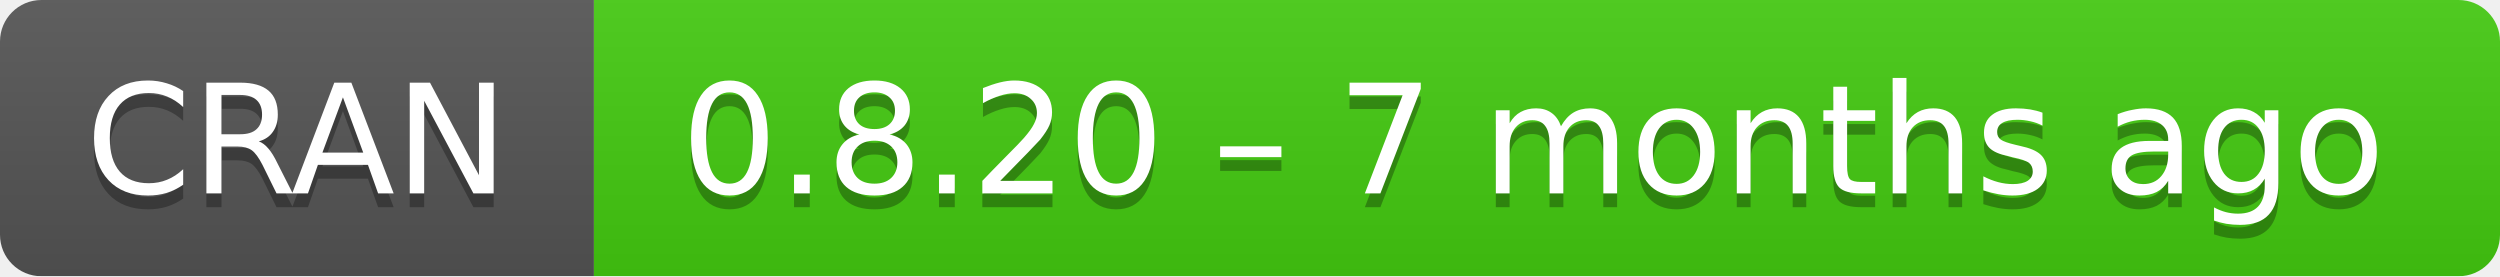
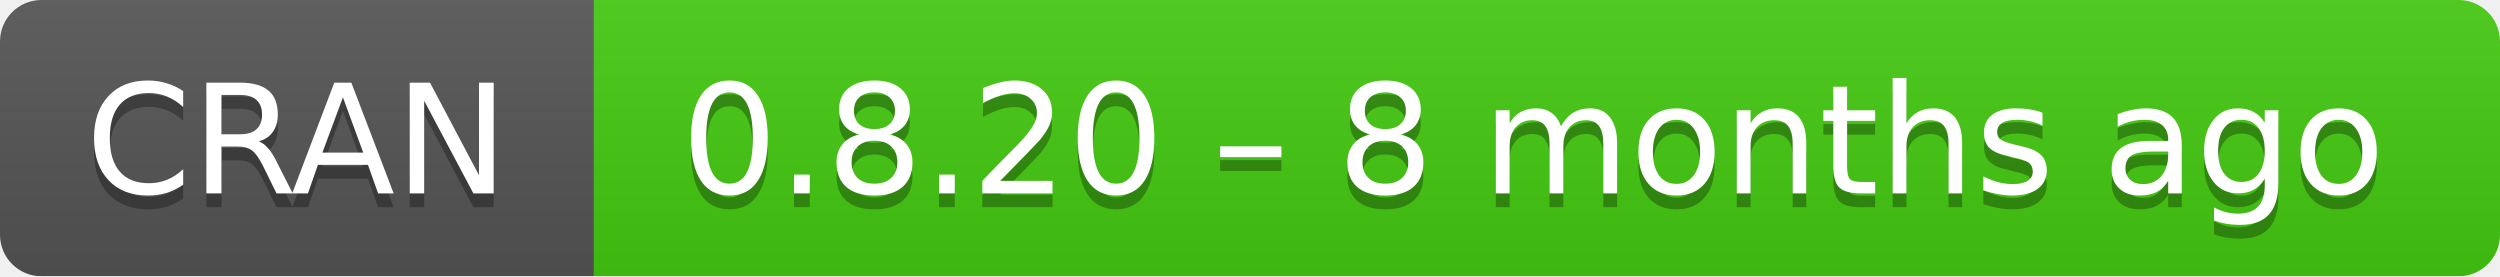
- <svg xmlns="http://www.w3.org/2000/svg" width="181" height="20" aria-label="CRAN 0.8.20 – 7 months ago">
+ <svg xmlns="http://www.w3.org/2000/svg" width="181" height="20" aria-label="CRAN 0.8.20 – 8 months ago">
  <linearGradient id="b" x2="0" y2="100%">
    <stop offset="0" stop-color="#bbb" stop-opacity=".1" />
    <stop offset="1" stop-opacity=".1" />
  </linearGradient>
  <mask id="a">
    <rect width="181" height="20" rx="3" fill="#fff" />
  </mask>
  <g mask="url(#a)">
    <path fill="#555" d="M0 0h43v20H0z" />
    <path fill="#4c1" d="M43 0h159v20H43z" />
    <path fill="url(#b)" d="M0 0h181v20H0z" />
  </g>
  <g fill="#fff" text-anchor="middle" font-family="DejaVu Sans,Verdana,Geneva,sans-serif" font-size="11">
    <text x="21.5" y="15" fill="#010101" fill-opacity=".3">
      CRAN
    </text>
    <text x="21.5" y="14">
      CRAN
    </text>
    <text x="111" y="15" fill="#010101" fill-opacity=".3">
-       0.8.20 – 7 months ago
+       0.8.20 – 8 months ago
    </text>
    <text x="111" y="14">
-       0.8.20 – 7 months ago
+       0.8.20 – 8 months ago
    </text>
  </g>
</svg>
